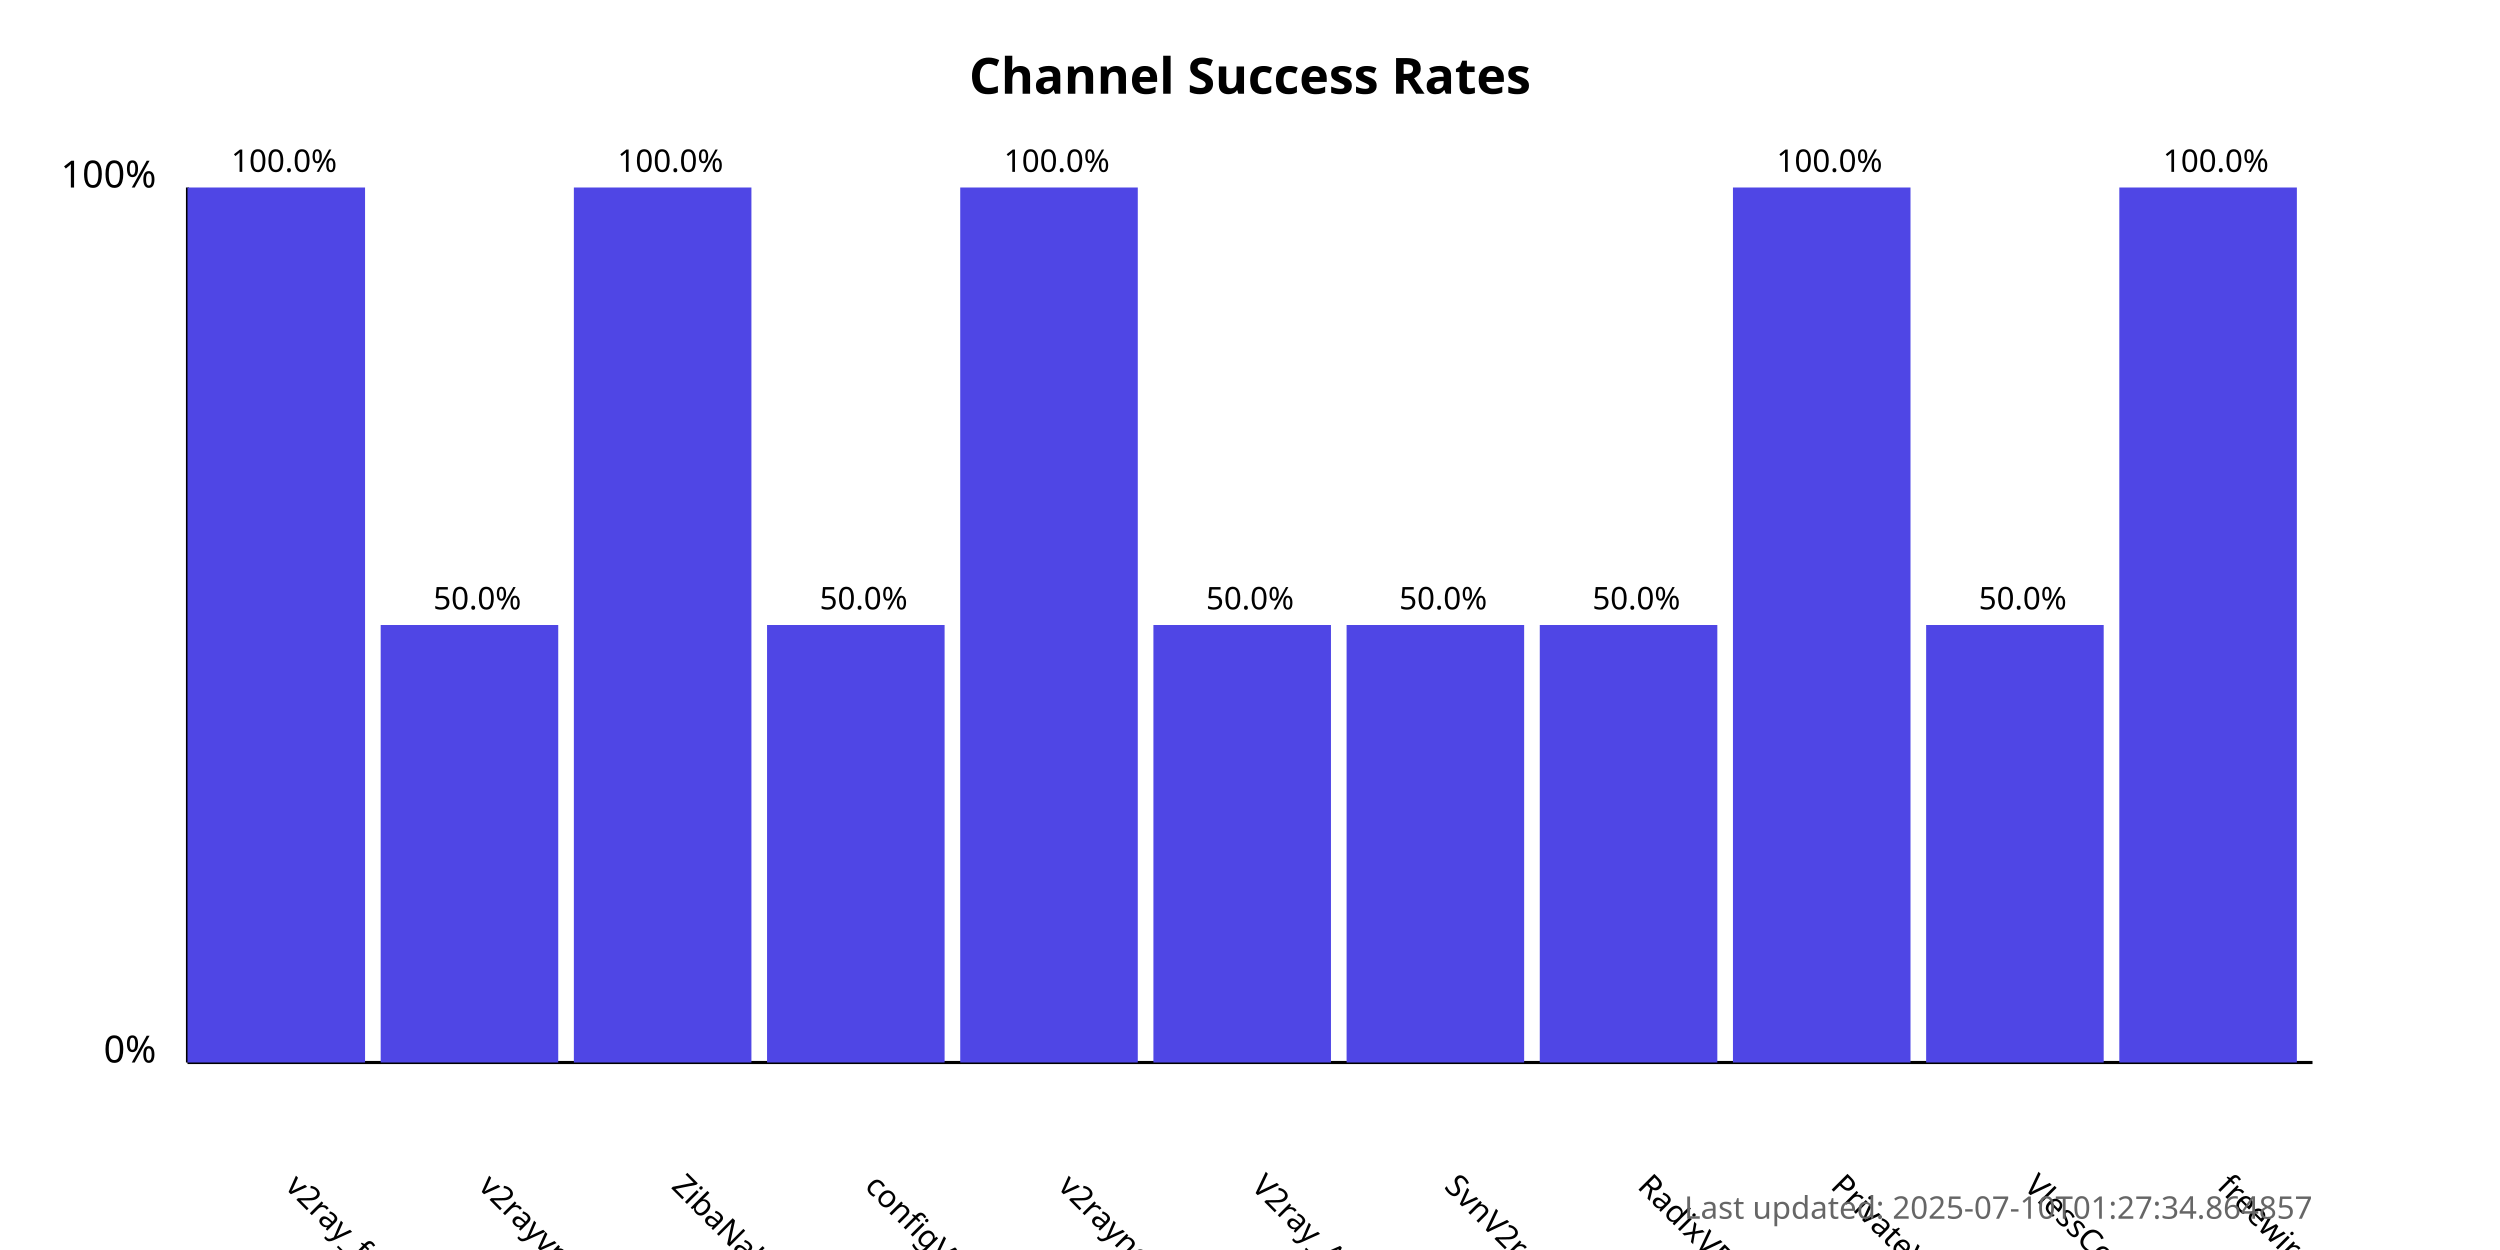
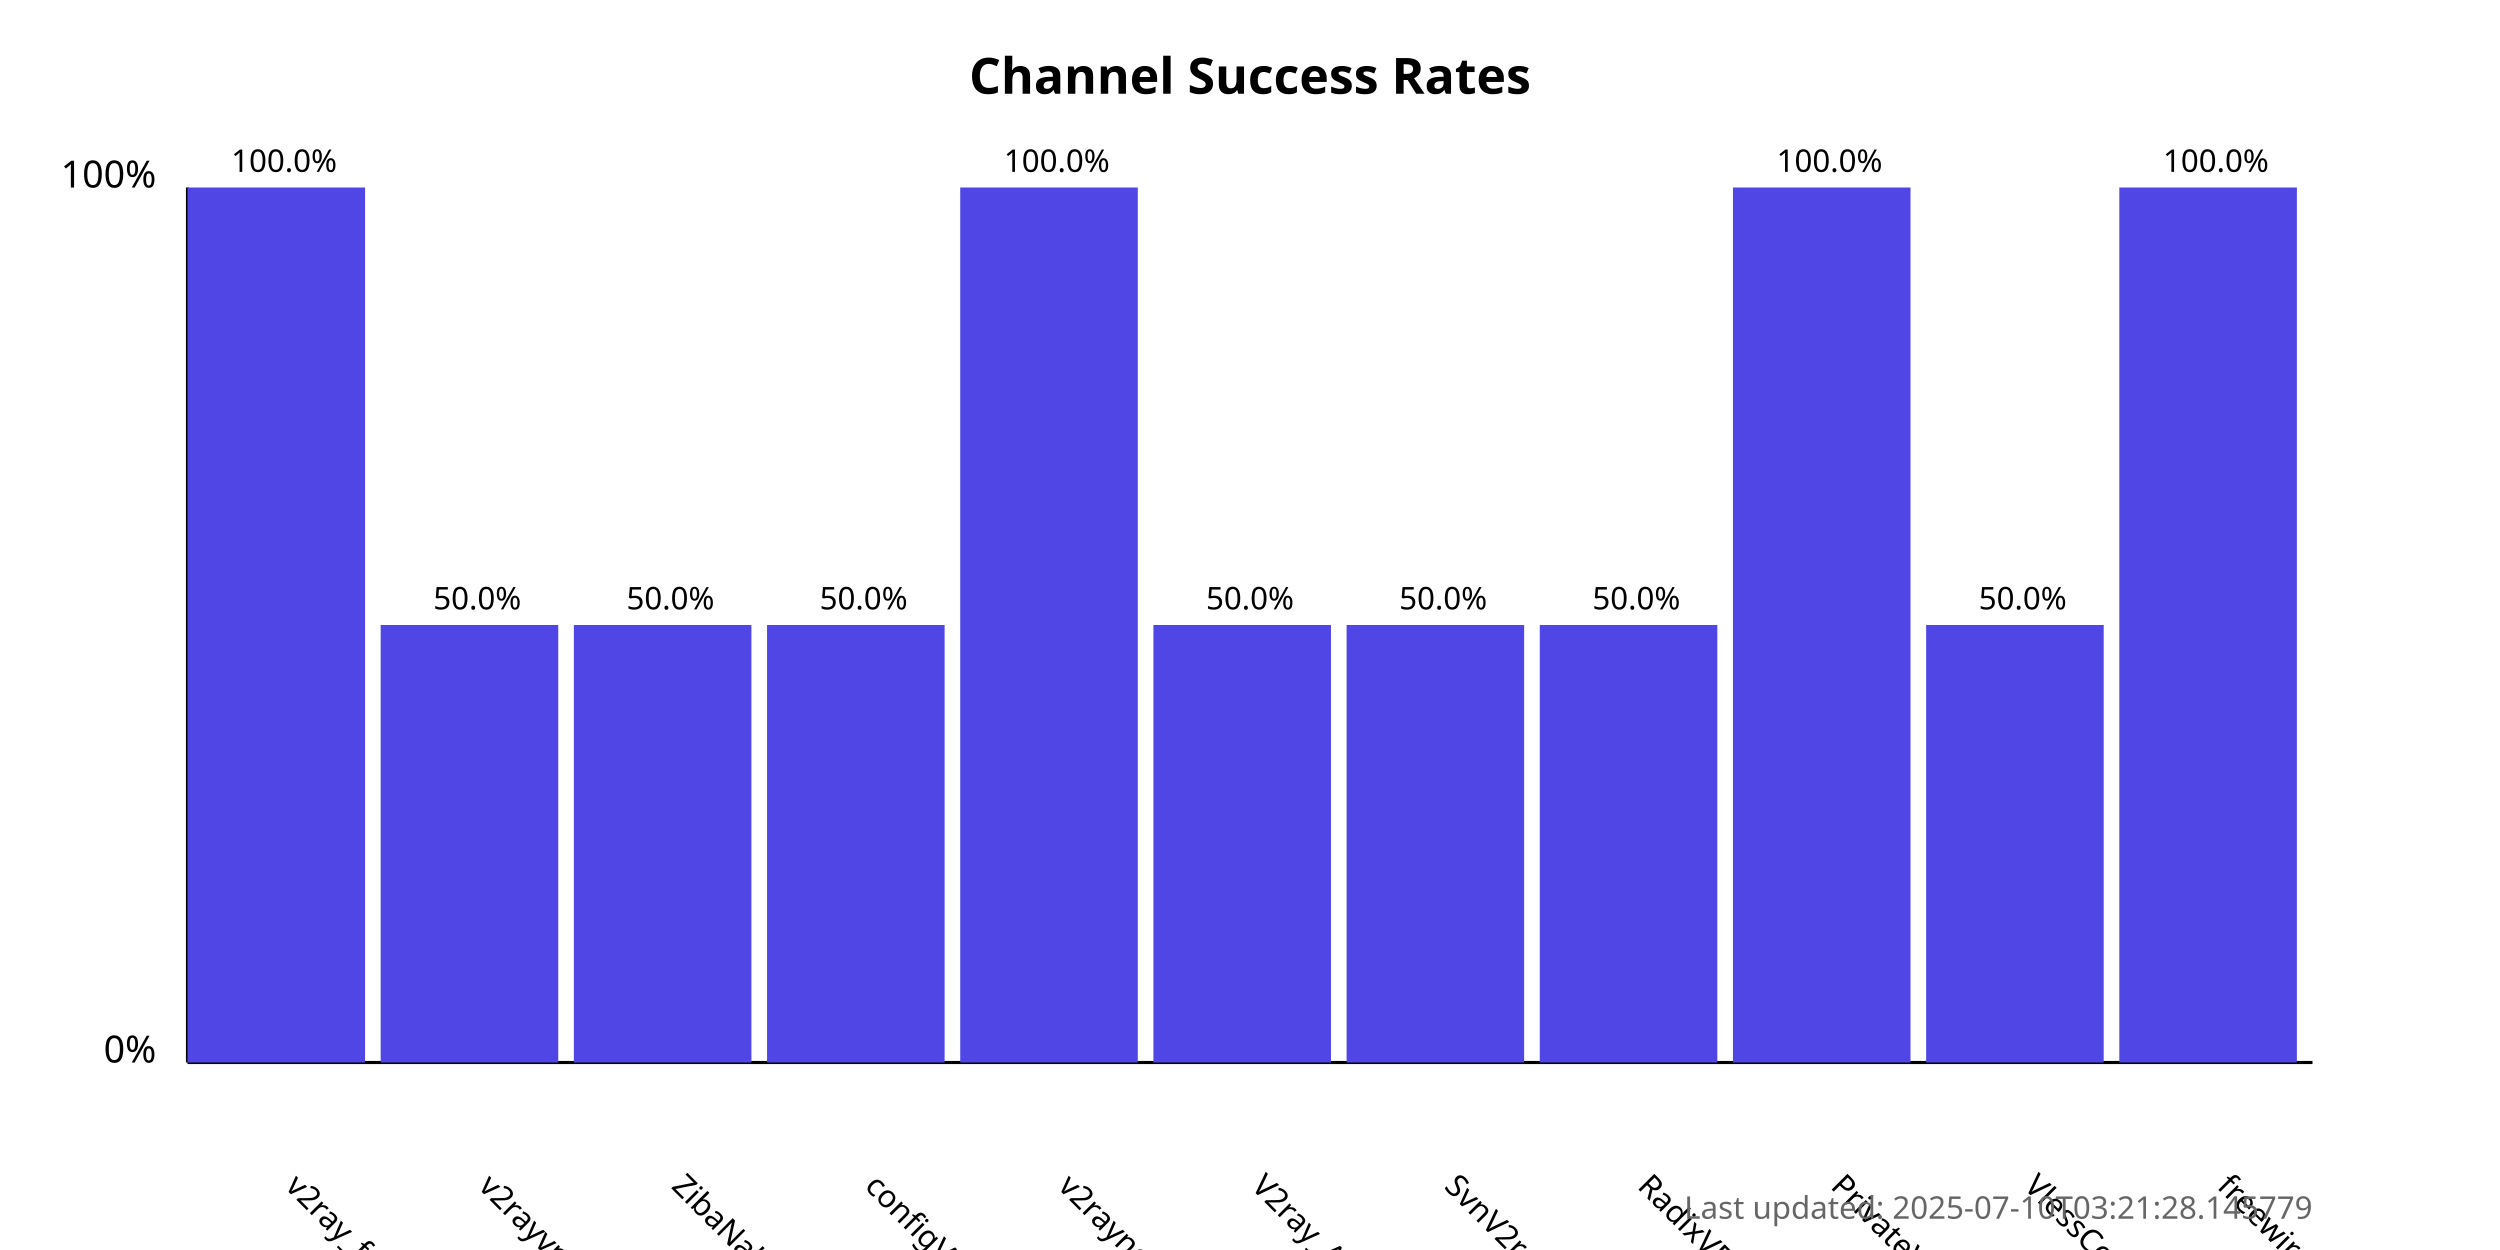
<svg xmlns="http://www.w3.org/2000/svg" width="800" height="400">
  <style>
            .chart-title { font: bold 16px sans-serif; }
            .axis-label { font: 12px sans-serif; }
            .tick-label { font: 10px sans-serif; }
            .bar { fill: #4f46e5; }
            .bar:hover { fill: #6366f1; }
            .timestamp { font: 10px sans-serif; fill: #666; }
        </style>
  <text x="400.0" y="30" text-anchor="middle" class="chart-title">
            Channel Success Rates
        </text>
  <line x1="60" y1="340" x2="60" y2="60" stroke="black" stroke-width="1" />
  <line x1="60" y1="340" x2="740" y2="340" stroke="black" stroke-width="1" />
  <text x="50" y="340" text-anchor="end" class="axis-label">0%</text>
  <text x="50" y="60" text-anchor="end" class="axis-label">100%</text>
  <g>
    <rect x="60" y="60.0" width="56.818" height="280.0" class="bar" />
    <text x="90.909" y="380" transform="rotate(45, 90.90909, 380)" text-anchor="start" class="tick-label">
                v2ray_free_conf
            </text>
    <text x="90.909" y="55.0" text-anchor="middle" class="tick-label">
                100.0%
            </text>
  </g>
  <g>
    <rect x="121.818" y="200.0" width="56.818" height="140.0" class="bar" />
    <text x="152.727" y="380" transform="rotate(45, 152.7273, 380)" text-anchor="start" class="tick-label">
                v2rayvpno
            </text>
    <text x="152.727" y="195.0" text-anchor="middle" class="tick-label">
                50.0%
            </text>
  </g>
  <g>
-     <rect x="183.636" y="60.0" width="56.818" height="280.0" class="bar" />
+     <rect x="183.636" y="200.0" width="56.818" height="140.0" class="bar" />
    <text x="214.545" y="380" transform="rotate(45, 214.5455, 380)" text-anchor="start" class="tick-label">
                ZibaNabz
            </text>
-     <text x="214.545" y="55.0" text-anchor="middle" class="tick-label">
-                 100.0%
+     <text x="214.545" y="195.0" text-anchor="middle" class="tick-label">
+                 50.0%
            </text>
  </g>
  <g>
    <rect x="245.455" y="200.0" width="56.818" height="140.0" class="bar" />
    <text x="276.364" y="380" transform="rotate(45, 276.3636, 380)" text-anchor="start" class="tick-label">
                configV2rayForFree
            </text>
    <text x="276.364" y="195.0" text-anchor="middle" class="tick-label">
                50.0%
            </text>
  </g>
  <g>
    <rect x="307.273" y="60.0" width="56.818" height="280.0" class="bar" />
    <text x="338.182" y="380" transform="rotate(45, 338.1818, 380)" text-anchor="start" class="tick-label">
                v2rayngvpn
            </text>
    <text x="338.182" y="55.0" text-anchor="middle" class="tick-label">
                100.0%
            </text>
  </g>
  <g>
    <rect x="369.091" y="200.0" width="56.818" height="140.0" class="bar" />
    <text x="400.0" y="380" transform="rotate(45, 400.0, 380)" text-anchor="start" class="tick-label">
                V2ray_Alpha
            </text>
    <text x="400.0" y="195.0" text-anchor="middle" class="tick-label">
                50.0%
            </text>
  </g>
  <g>
    <rect x="430.909" y="200.0" width="56.818" height="140.0" class="bar" />
    <text x="461.818" y="380" transform="rotate(45, 461.8182, 380)" text-anchor="start" class="tick-label">
                SvnV2ray
            </text>
    <text x="461.818" y="195.0" text-anchor="middle" class="tick-label">
                50.0%
            </text>
  </g>
  <g>
    <rect x="492.727" y="200.0" width="56.818" height="140.0" class="bar" />
    <text x="523.636" y="380" transform="rotate(45, 523.6364, 380)" text-anchor="start" class="tick-label">
                RadixVPN
            </text>
    <text x="523.636" y="195.0" text-anchor="middle" class="tick-label">
                50.0%
            </text>
  </g>
  <g>
    <rect x="554.545" y="60.0" width="56.818" height="280.0" class="bar" />
    <text x="585.455" y="380" transform="rotate(45, 585.4545, 380)" text-anchor="start" class="tick-label">
                PrivateVPNs
            </text>
    <text x="585.455" y="55.0" text-anchor="middle" class="tick-label">
                100.0%
            </text>
  </g>
  <g>
    <rect x="616.364" y="200.0" width="56.818" height="140.0" class="bar" />
    <text x="647.273" y="380" transform="rotate(45, 647.2727, 380)" text-anchor="start" class="tick-label">
                VlessConfig
            </text>
    <text x="647.273" y="195.0" text-anchor="middle" class="tick-label">
                50.0%
            </text>
  </g>
  <g>
    <rect x="678.182" y="60.0" width="56.818" height="280.0" class="bar" />
    <text x="709.091" y="380" transform="rotate(45, 709.0909, 380)" text-anchor="start" class="tick-label">
                freewireguard
            </text>
    <text x="709.091" y="55.0" text-anchor="middle" class="tick-label">
                100.0%
            </text>
  </g>
  <text x="740" y="390" text-anchor="end" class="timestamp">
-             Last updated: 2025-07-10T01:27:34.864857
+             Last updated: 2025-07-10T03:21:28.145779
        </text>
</svg>
